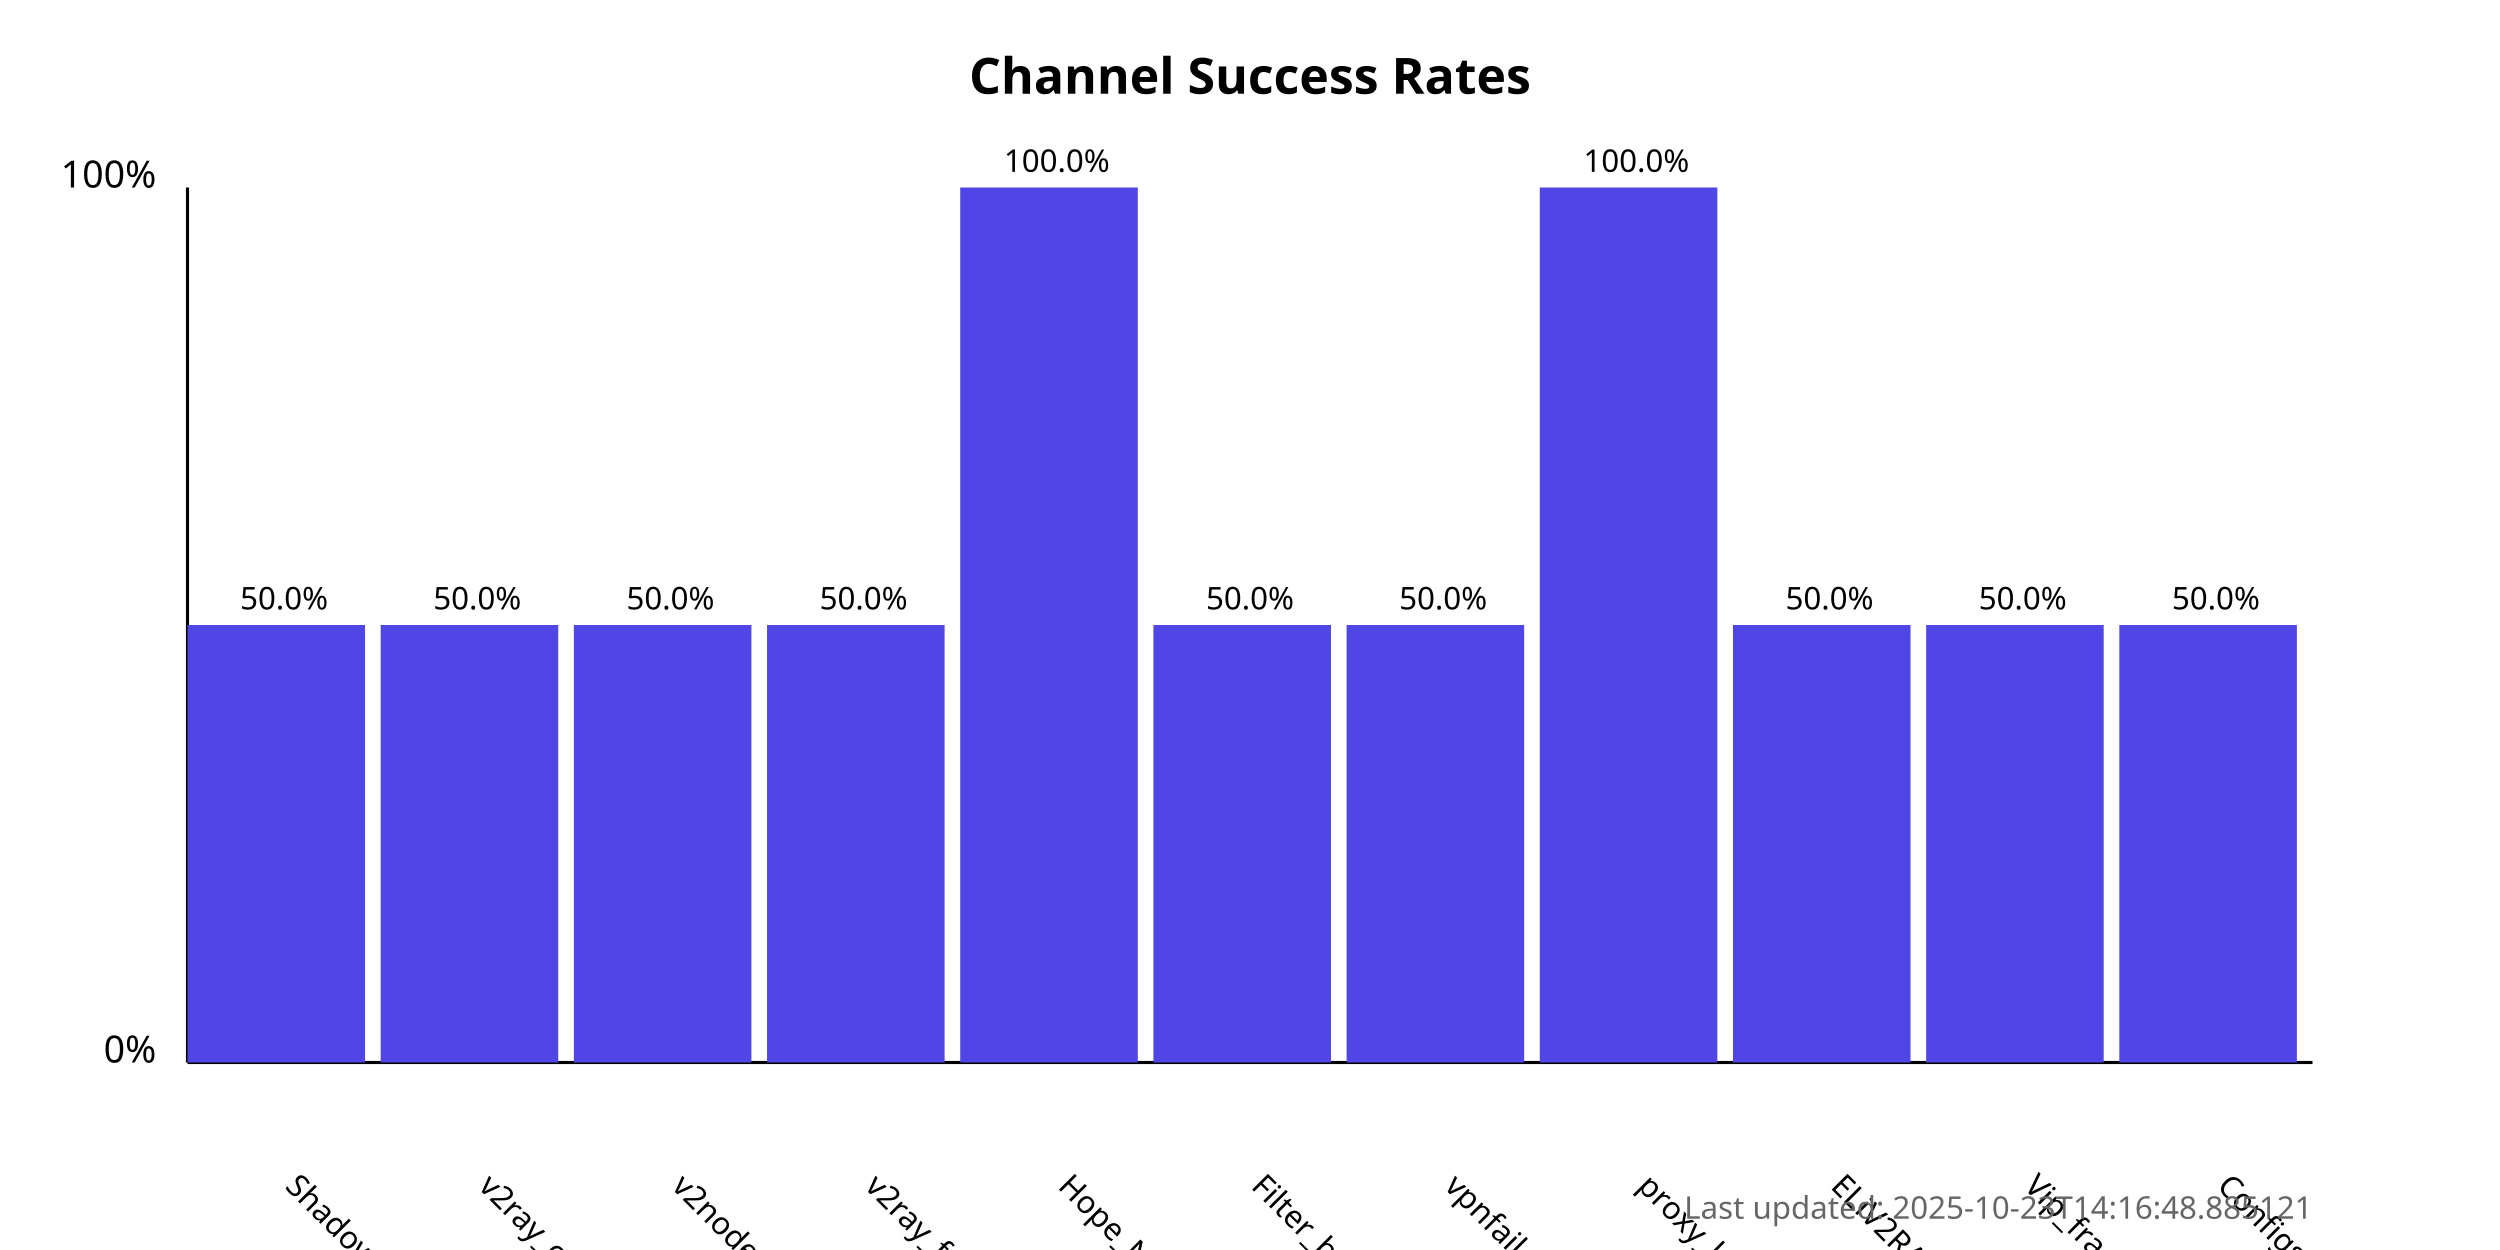
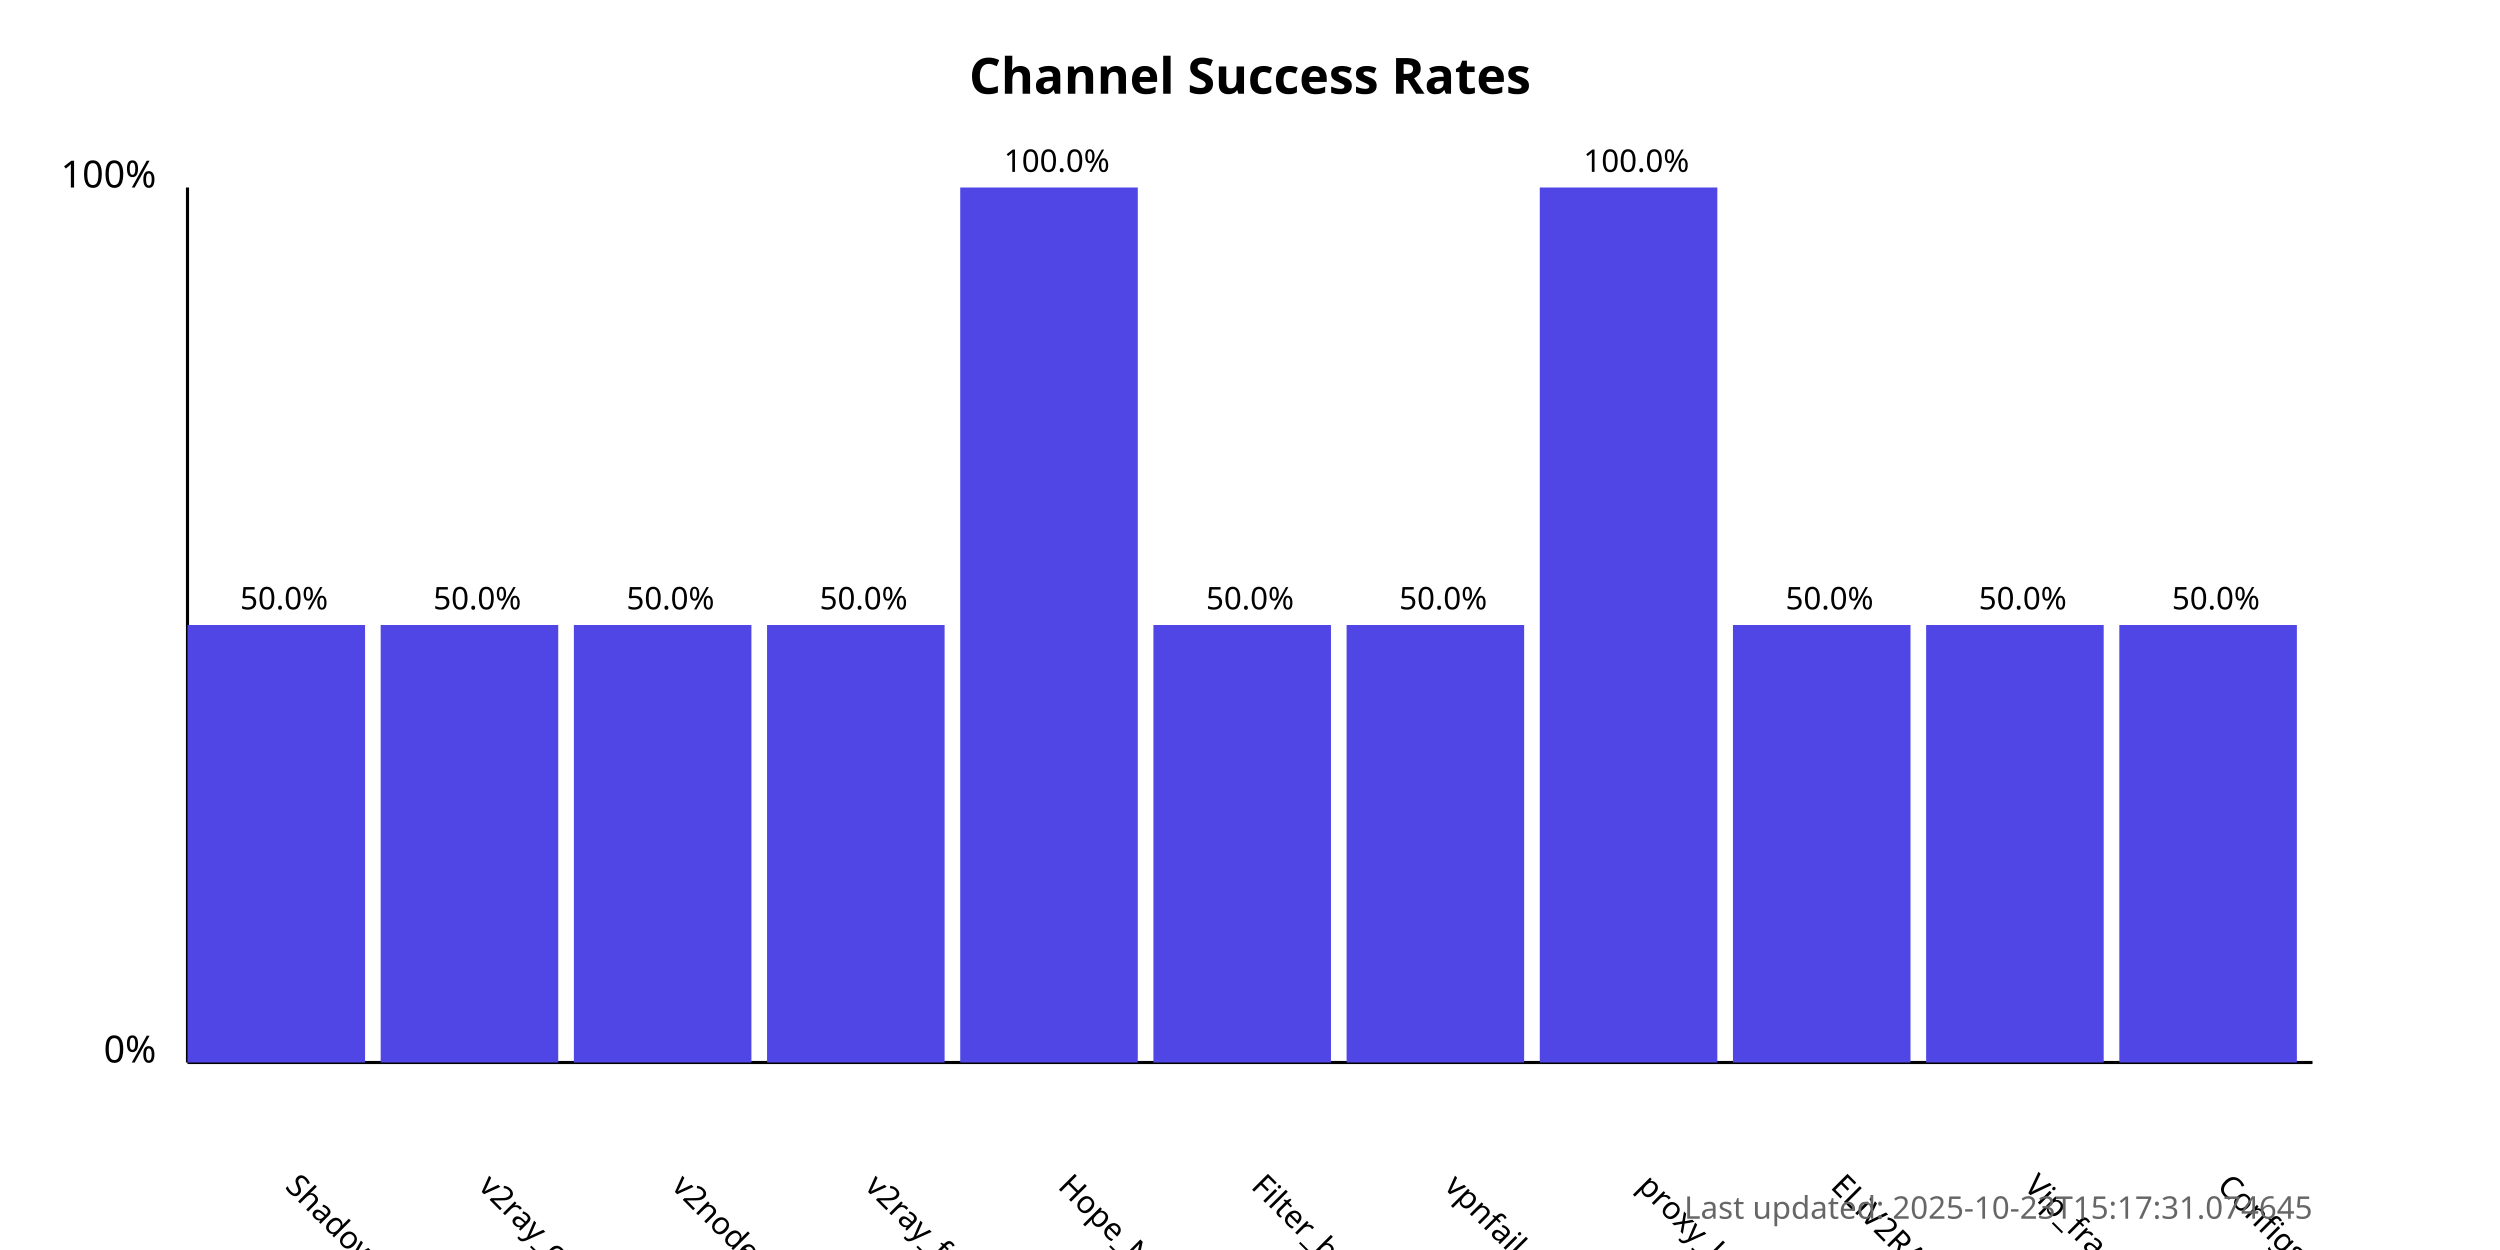
<svg xmlns="http://www.w3.org/2000/svg" width="800" height="400">
  <style>
            .chart-title { font: bold 16px sans-serif; }
            .axis-label { font: 12px sans-serif; }
            .tick-label { font: 10px sans-serif; }
            .bar { fill: #4f46e5; }
            .bar:hover { fill: #6366f1; }
            .timestamp { font: 10px sans-serif; fill: #666; }
        </style>
  <text x="400.0" y="30" text-anchor="middle" class="chart-title">
            Channel Success Rates
        </text>
  <line x1="60" y1="340" x2="60" y2="60" stroke="black" stroke-width="1" />
  <line x1="60" y1="340" x2="740" y2="340" stroke="black" stroke-width="1" />
  <text x="50" y="340" text-anchor="end" class="axis-label">0%</text>
  <text x="50" y="60" text-anchor="end" class="axis-label">100%</text>
  <g>
    <rect x="60" y="200.0" width="56.818" height="140.0" class="bar" />
    <text x="90.909" y="380" transform="rotate(45, 90.90909, 380)" text-anchor="start" class="tick-label">
                ShadowProxy66
            </text>
    <text x="90.909" y="195.0" text-anchor="middle" class="tick-label">
                50.0%
            </text>
  </g>
  <g>
    <rect x="121.818" y="200.0" width="56.818" height="140.0" class="bar" />
    <text x="152.727" y="380" transform="rotate(45, 152.7273, 380)" text-anchor="start" class="tick-label">
                v2ray_configs_pool
            </text>
    <text x="152.727" y="195.0" text-anchor="middle" class="tick-label">
                50.0%
            </text>
  </g>
  <g>
    <rect x="183.636" y="200.0" width="56.818" height="140.0" class="bar" />
    <text x="214.545" y="380" transform="rotate(45, 214.5455, 380)" text-anchor="start" class="tick-label">
                v2nodes
            </text>
    <text x="214.545" y="195.0" text-anchor="middle" class="tick-label">
                50.0%
            </text>
  </g>
  <g>
    <rect x="245.455" y="200.0" width="56.818" height="140.0" class="bar" />
    <text x="276.364" y="380" transform="rotate(45, 276.3636, 380)" text-anchor="start" class="tick-label">
                v2ray_free_conf
            </text>
    <text x="276.364" y="195.0" text-anchor="middle" class="tick-label">
                50.0%
            </text>
  </g>
  <g>
    <rect x="307.273" y="60.0" width="56.818" height="280.0" class="bar" />
    <text x="338.182" y="380" transform="rotate(45, 338.1818, 380)" text-anchor="start" class="tick-label">
                Hope_Net
            </text>
    <text x="338.182" y="55.0" text-anchor="middle" class="tick-label">
                100.0%
            </text>
  </g>
  <g>
    <rect x="369.091" y="200.0" width="56.818" height="140.0" class="bar" />
    <text x="400.0" y="380" transform="rotate(45, 400.0, 380)" text-anchor="start" class="tick-label">
                Filter_breaker
            </text>
    <text x="400.0" y="195.0" text-anchor="middle" class="tick-label">
                50.0%
            </text>
  </g>
  <g>
    <rect x="430.909" y="200.0" width="56.818" height="140.0" class="bar" />
    <text x="461.818" y="380" transform="rotate(45, 461.8182, 380)" text-anchor="start" class="tick-label">
                vpnfail_vless
            </text>
    <text x="461.818" y="195.0" text-anchor="middle" class="tick-label">
                50.0%
            </text>
  </g>
  <g>
    <rect x="492.727" y="60.0" width="56.818" height="280.0" class="bar" />
    <text x="523.636" y="380" transform="rotate(45, 523.6364, 380)" text-anchor="start" class="tick-label">
                proxy_kafee
            </text>
    <text x="523.636" y="55.0" text-anchor="middle" class="tick-label">
                100.0%
            </text>
  </g>
  <g>
    <rect x="554.545" y="200.0" width="56.818" height="140.0" class="bar" />
    <text x="585.455" y="380" transform="rotate(45, 585.4545, 380)" text-anchor="start" class="tick-label">
                ELiV2RAY
            </text>
    <text x="585.455" y="195.0" text-anchor="middle" class="tick-label">
                50.0%
            </text>
  </g>
  <g>
    <rect x="616.364" y="200.0" width="56.818" height="140.0" class="bar" />
    <text x="647.273" y="380" transform="rotate(45, 647.2727, 380)" text-anchor="start" class="tick-label">
                Vip_fragment_v2ray
            </text>
    <text x="647.273" y="195.0" text-anchor="middle" class="tick-label">
                50.0%
            </text>
  </g>
  <g>
    <rect x="678.182" y="200.0" width="56.818" height="140.0" class="bar" />
    <text x="709.091" y="380" transform="rotate(45, 709.0909, 380)" text-anchor="start" class="tick-label">
                ConfigsHubPlus
            </text>
    <text x="709.091" y="195.0" text-anchor="middle" class="tick-label">
                50.0%
            </text>
  </g>
  <text x="740" y="390" text-anchor="end" class="timestamp">
-             Last updated: 2025-10-23T14:16:48.885121
+             Last updated: 2025-10-23T15:17:31.074645
        </text>
</svg>
